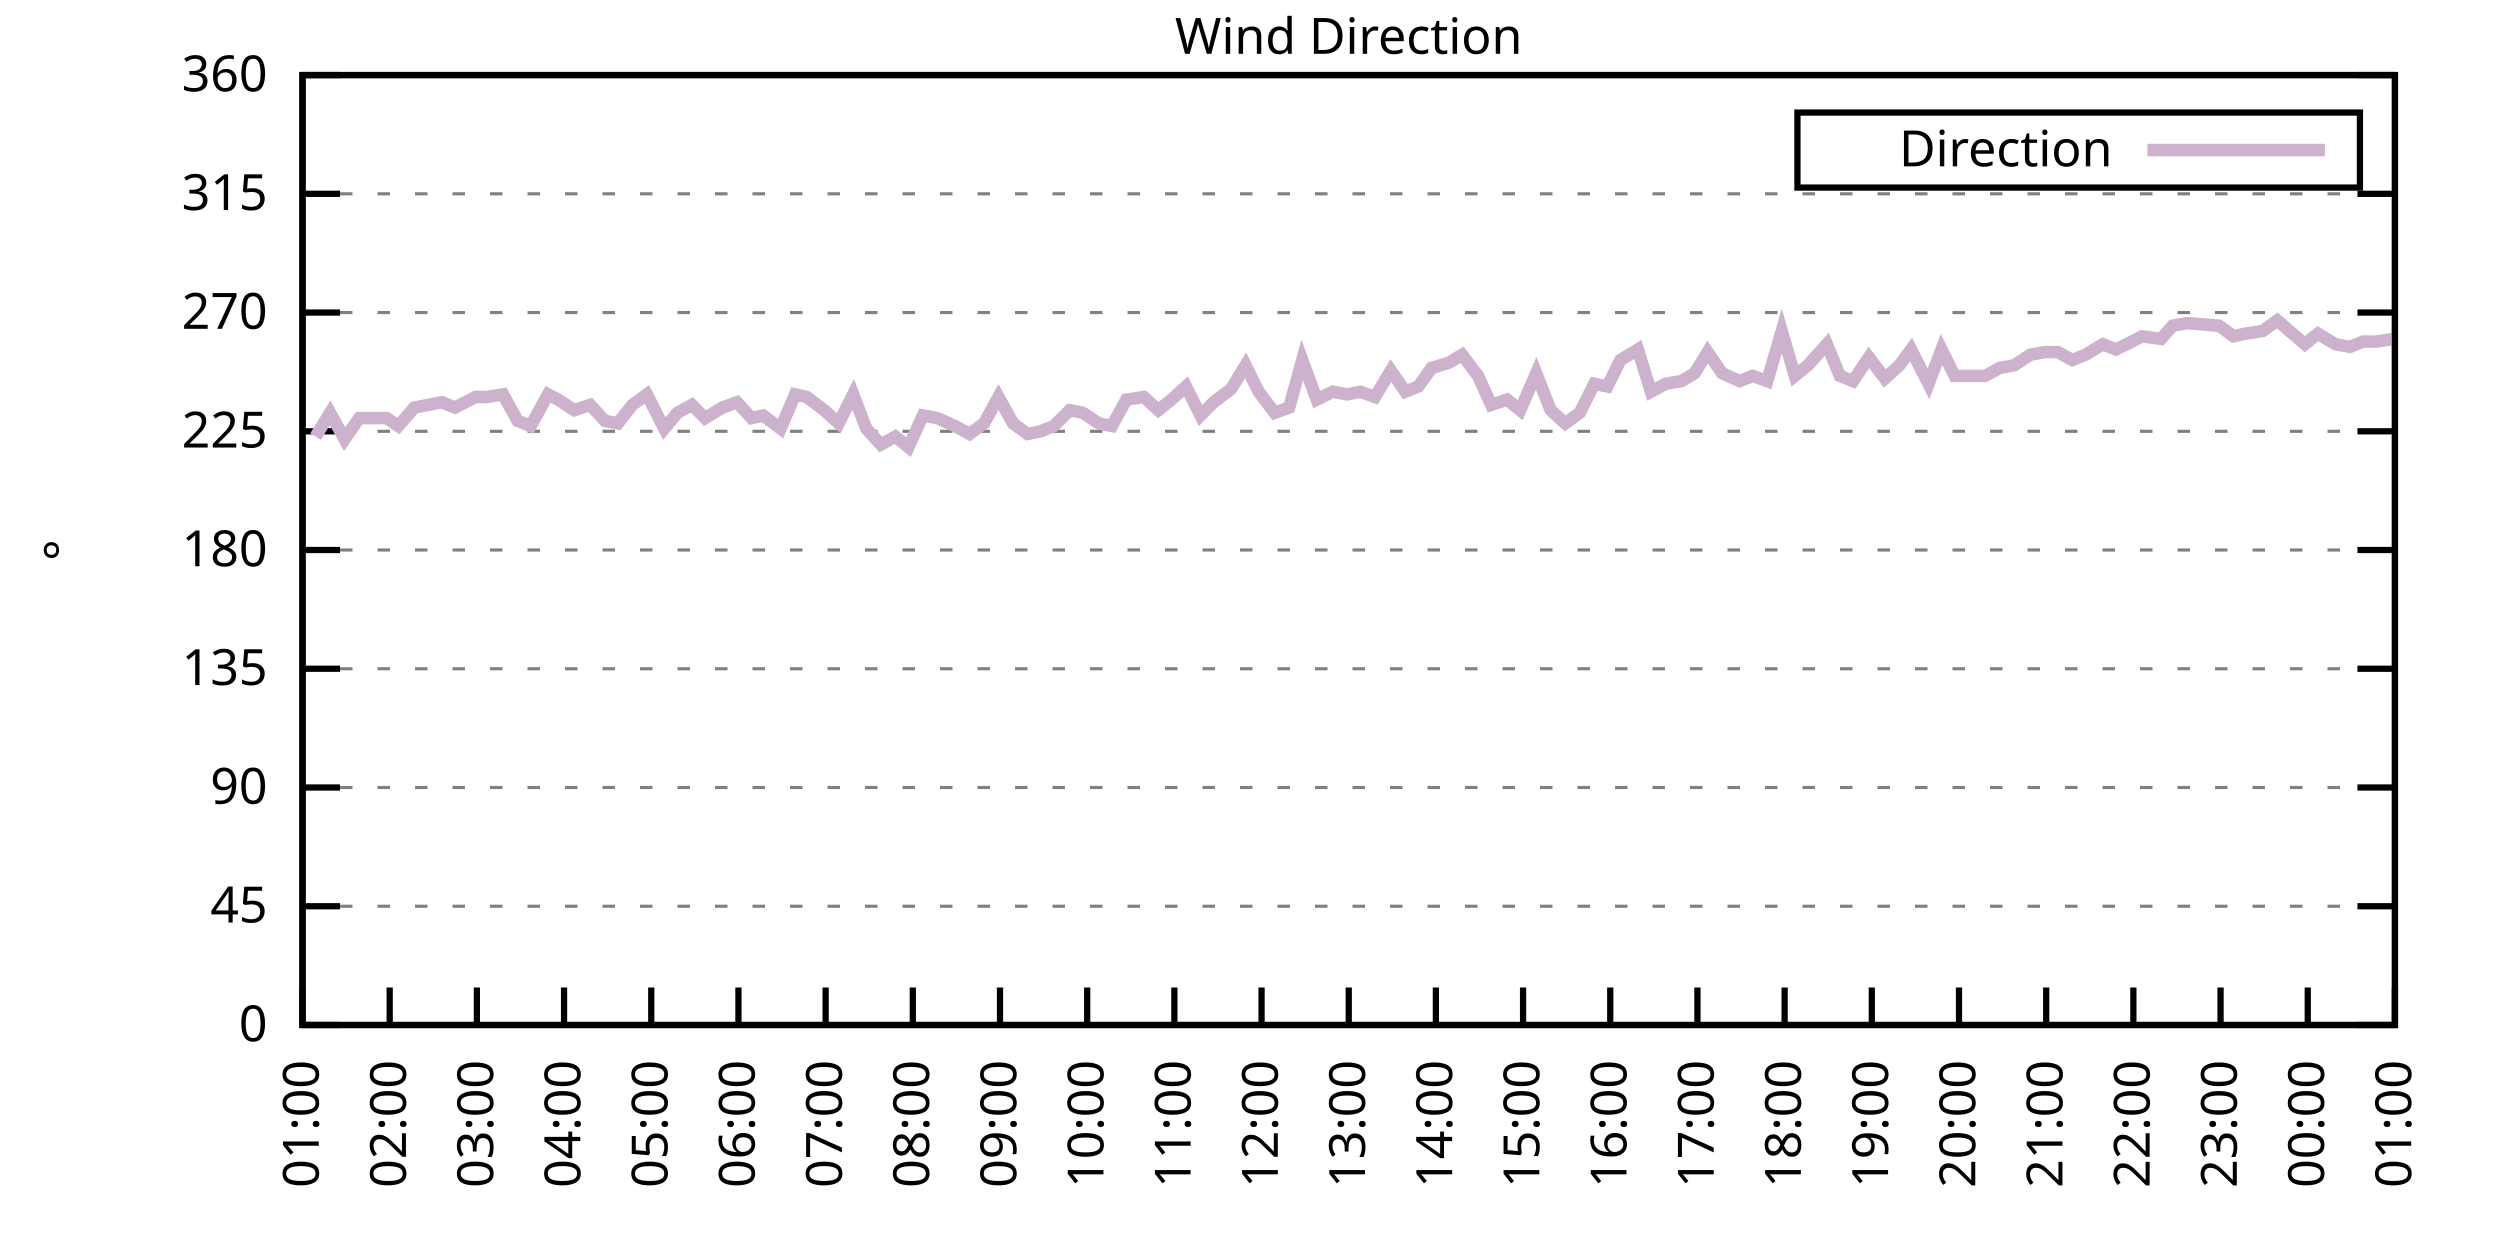
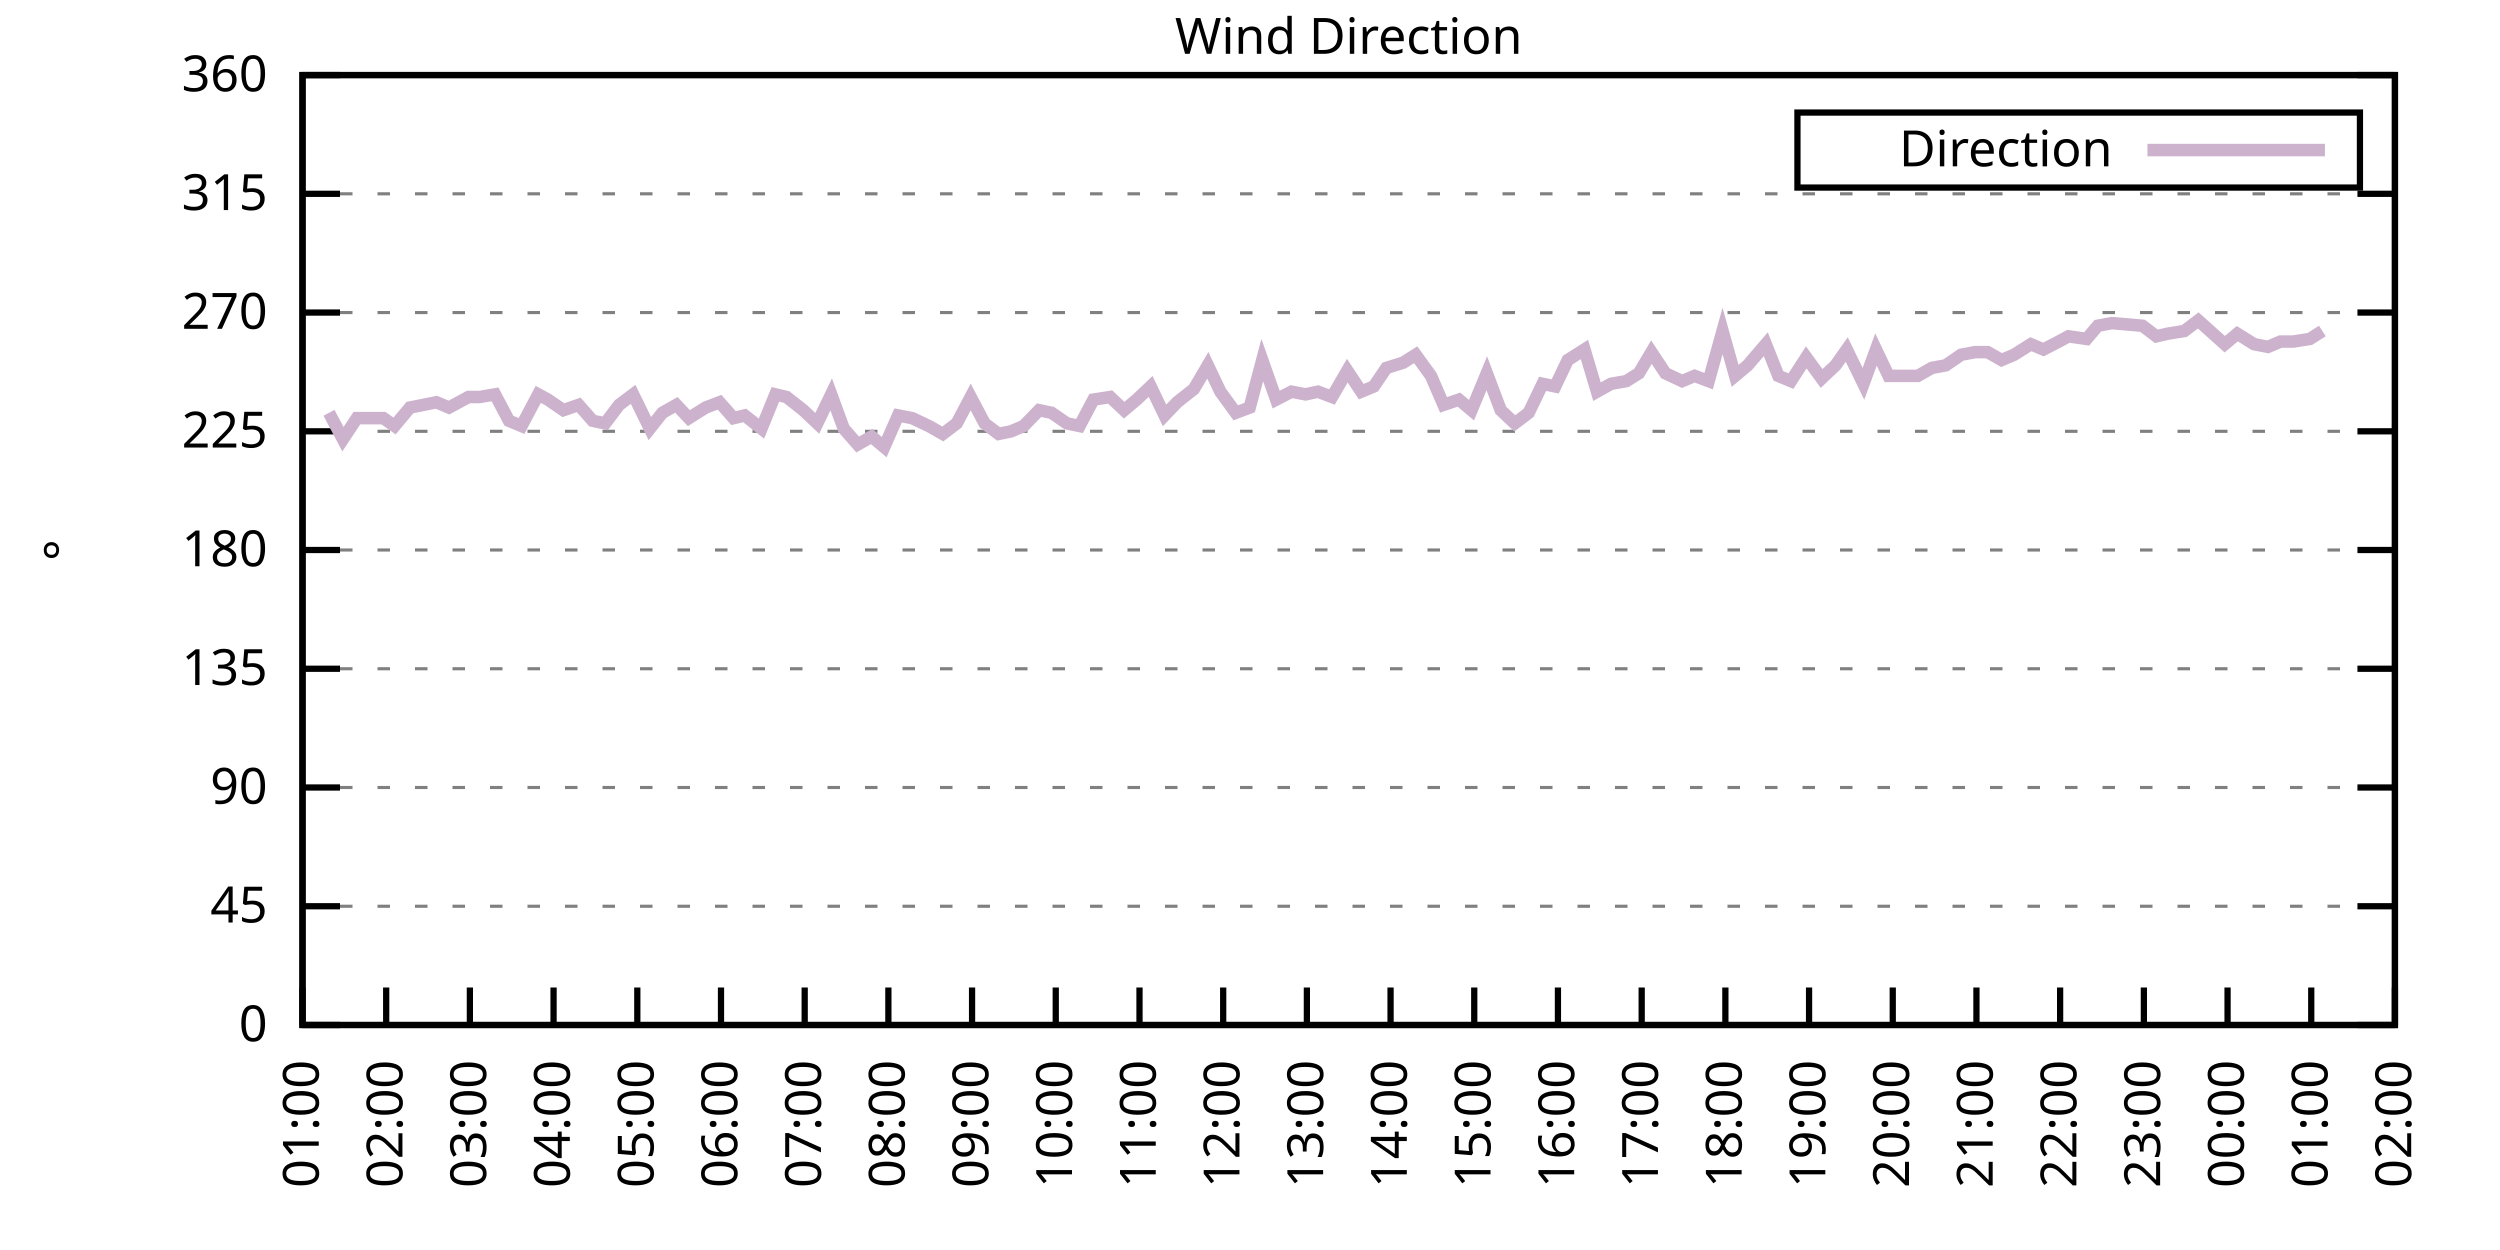
<svg xmlns="http://www.w3.org/2000/svg" xmlns:xlink="http://www.w3.org/1999/xlink" width="400" height="200" viewBox="0 0 400 200">
  <g id="gnuplot_canvas">
    <rect x="0" y="0" width="400" height="200" fill="none" />
    <defs>
      <circle id="gpDot" r="0.5" stroke-width="0.5" stroke="currentColor" />
      <path id="gpPt0" stroke-width="0.333" stroke="currentColor" d="M-1,0 h2 M0,-1 v2" />
      <path id="gpPt1" stroke-width="0.333" stroke="currentColor" d="M-1,-1 L1,1 M1,-1 L-1,1" />
      <path id="gpPt2" stroke-width="0.333" stroke="currentColor" d="M-1,0 L1,0 M0,-1 L0,1 M-1,-1 L1,1 M-1,1 L1,-1" />
      <rect id="gpPt3" stroke-width="0.333" stroke="currentColor" x="-1" y="-1" width="2" height="2" />
      <rect id="gpPt4" stroke-width="0.333" stroke="currentColor" fill="currentColor" x="-1" y="-1" width="2" height="2" />
      <circle id="gpPt5" stroke-width="0.333" stroke="currentColor" cx="0" cy="0" r="1" />
      <use xlink:href="#gpPt5" id="gpPt6" fill="currentColor" stroke="none" />
      <path id="gpPt7" stroke-width="0.333" stroke="currentColor" d="M0,-1.33 L-1.33,0.67 L1.33,0.67 z" />
      <use xlink:href="#gpPt7" id="gpPt8" fill="currentColor" stroke="none" />
      <use xlink:href="#gpPt7" id="gpPt9" stroke="currentColor" transform="rotate(180)" />
      <use xlink:href="#gpPt9" id="gpPt10" fill="currentColor" stroke="none" />
      <use xlink:href="#gpPt3" id="gpPt11" stroke="currentColor" transform="rotate(45)" />
      <use xlink:href="#gpPt11" id="gpPt12" fill="currentColor" stroke="none" />
      <path id="gpPt13" stroke-width="0.333" stroke="currentColor" d="M0,1.330 L1.265,0.411 L0.782,-1.067 L-0.782,-1.076 L-1.265,0.411 z" />
      <use xlink:href="#gpPt13" id="gpPt14" fill="currentColor" stroke="none" />
      <filter id="textbox" filterUnits="objectBoundingBox" x="0" y="0" height="1" width="1">
        <feFlood flood-color="white" flood-opacity="1" result="bgnd" />
        <feComposite in="SourceGraphic" in2="bgnd" operator="atop" />
      </filter>
      <filter id="greybox" filterUnits="objectBoundingBox" x="0" y="0" height="1" width="1">
        <feFlood flood-color="lightgrey" flood-opacity="1" result="grey" />
        <feComposite in="SourceGraphic" in2="grey" operator="atop" />
      </filter>
    </defs>
    <g fill="none" color="white" stroke="currentColor" stroke-width="1.00" stroke-linecap="butt" stroke-linejoin="miter">
</g>
    <g fill="none" color="black" stroke="currentColor" stroke-width="1.00" stroke-linecap="butt" stroke-linejoin="miter">
      <g stroke="none" shape-rendering="crispEdges">
        <polygon fill="rgb(255, 255, 255)" points="48.40,164.00 383.18,164.00 383.18,12.02 48.40,12.02 " />
      </g>
    </g>
    <g fill="none" color="black" stroke="currentColor" stroke-width="1.00" stroke-linecap="butt" stroke-linejoin="miter">
</g>
    <g fill="none" color="black" stroke="black" stroke-width="0.50" stroke-linecap="butt" stroke-linejoin="miter">
</g>
    <g fill="none" color="gray" stroke="currentColor" stroke-width="0.50" stroke-linecap="butt" stroke-linejoin="miter">
      <path stroke="gray" stroke-dasharray="2,4" class="gridline" d="M48.40,164.00 L383.19,164.00  " />
    </g>
    <g fill="none" color="gray" stroke="gray" stroke-width="1.00" stroke-linecap="butt" stroke-linejoin="miter">
</g>
    <g fill="none" color="black" stroke="currentColor" stroke-width="1.00" stroke-linecap="butt" stroke-linejoin="miter">
      <path stroke="black" d="M48.40,164.00 L54.40,164.00 M383.19,164.00 L377.19,164.00  " />
      <g transform="translate(42.80,166.60)" stroke="none" fill="black" font-family="Sans" font-size="8.00" text-anchor="end">
        <text>
          <tspan font-family="Sans"> 0</tspan>
        </text>
      </g>
    </g>
    <g fill="none" color="black" stroke="currentColor" stroke-width="1.00" stroke-linecap="butt" stroke-linejoin="miter">
</g>
    <g fill="none" color="black" stroke="black" stroke-width="0.50" stroke-linecap="butt" stroke-linejoin="miter">
</g>
    <g fill="none" color="gray" stroke="currentColor" stroke-width="0.50" stroke-linecap="butt" stroke-linejoin="miter">
      <path stroke="gray" stroke-dasharray="2,4" class="gridline" d="M48.40,145.00 L383.19,145.00  " />
    </g>
    <g fill="none" color="gray" stroke="gray" stroke-width="1.00" stroke-linecap="butt" stroke-linejoin="miter">
</g>
    <g fill="none" color="black" stroke="currentColor" stroke-width="1.00" stroke-linecap="butt" stroke-linejoin="miter">
      <path stroke="black" d="M48.40,145.00 L54.40,145.00 M383.19,145.00 L377.19,145.00  " />
      <g transform="translate(42.80,147.60)" stroke="none" fill="black" font-family="Sans" font-size="8.00" text-anchor="end">
        <text>
          <tspan font-family="Sans"> 45</tspan>
        </text>
      </g>
    </g>
    <g fill="none" color="black" stroke="currentColor" stroke-width="1.00" stroke-linecap="butt" stroke-linejoin="miter">
</g>
    <g fill="none" color="black" stroke="black" stroke-width="0.50" stroke-linecap="butt" stroke-linejoin="miter">
</g>
    <g fill="none" color="gray" stroke="currentColor" stroke-width="0.50" stroke-linecap="butt" stroke-linejoin="miter">
      <path stroke="gray" stroke-dasharray="2,4" class="gridline" d="M48.40,126.00 L383.19,126.00  " />
    </g>
    <g fill="none" color="gray" stroke="gray" stroke-width="1.00" stroke-linecap="butt" stroke-linejoin="miter">
</g>
    <g fill="none" color="black" stroke="currentColor" stroke-width="1.00" stroke-linecap="butt" stroke-linejoin="miter">
      <path stroke="black" d="M48.40,126.00 L54.40,126.00 M383.19,126.00 L377.19,126.00  " />
      <g transform="translate(42.80,128.60)" stroke="none" fill="black" font-family="Sans" font-size="8.00" text-anchor="end">
        <text>
          <tspan font-family="Sans"> 90</tspan>
        </text>
      </g>
    </g>
    <g fill="none" color="black" stroke="currentColor" stroke-width="1.00" stroke-linecap="butt" stroke-linejoin="miter">
</g>
    <g fill="none" color="black" stroke="black" stroke-width="0.50" stroke-linecap="butt" stroke-linejoin="miter">
</g>
    <g fill="none" color="gray" stroke="currentColor" stroke-width="0.50" stroke-linecap="butt" stroke-linejoin="miter">
      <path stroke="gray" stroke-dasharray="2,4" class="gridline" d="M48.40,107.00 L383.19,107.00  " />
    </g>
    <g fill="none" color="gray" stroke="gray" stroke-width="1.00" stroke-linecap="butt" stroke-linejoin="miter">
</g>
    <g fill="none" color="black" stroke="currentColor" stroke-width="1.00" stroke-linecap="butt" stroke-linejoin="miter">
      <path stroke="black" d="M48.40,107.00 L54.40,107.00 M383.19,107.00 L377.19,107.00  " />
      <g transform="translate(42.80,109.60)" stroke="none" fill="black" font-family="Sans" font-size="8.00" text-anchor="end">
        <text>
          <tspan font-family="Sans"> 135</tspan>
        </text>
      </g>
    </g>
    <g fill="none" color="black" stroke="currentColor" stroke-width="1.00" stroke-linecap="butt" stroke-linejoin="miter">
</g>
    <g fill="none" color="black" stroke="black" stroke-width="0.50" stroke-linecap="butt" stroke-linejoin="miter">
</g>
    <g fill="none" color="gray" stroke="currentColor" stroke-width="0.50" stroke-linecap="butt" stroke-linejoin="miter">
      <path stroke="gray" stroke-dasharray="2,4" class="gridline" d="M48.40,88.00 L383.19,88.00  " />
    </g>
    <g fill="none" color="gray" stroke="gray" stroke-width="1.00" stroke-linecap="butt" stroke-linejoin="miter">
</g>
    <g fill="none" color="black" stroke="currentColor" stroke-width="1.00" stroke-linecap="butt" stroke-linejoin="miter">
      <path stroke="black" d="M48.40,88.00 L54.40,88.00 M383.19,88.00 L377.19,88.00  " />
      <g transform="translate(42.80,90.60)" stroke="none" fill="black" font-family="Sans" font-size="8.00" text-anchor="end">
        <text>
          <tspan font-family="Sans"> 180</tspan>
        </text>
      </g>
    </g>
    <g fill="none" color="black" stroke="currentColor" stroke-width="1.00" stroke-linecap="butt" stroke-linejoin="miter">
</g>
    <g fill="none" color="black" stroke="black" stroke-width="0.50" stroke-linecap="butt" stroke-linejoin="miter">
</g>
    <g fill="none" color="gray" stroke="currentColor" stroke-width="0.50" stroke-linecap="butt" stroke-linejoin="miter">
      <path stroke="gray" stroke-dasharray="2,4" class="gridline" d="M48.40,69.01 L383.19,69.01  " />
    </g>
    <g fill="none" color="gray" stroke="gray" stroke-width="1.00" stroke-linecap="butt" stroke-linejoin="miter">
</g>
    <g fill="none" color="black" stroke="currentColor" stroke-width="1.00" stroke-linecap="butt" stroke-linejoin="miter">
      <path stroke="black" d="M48.40,69.01 L54.40,69.01 M383.19,69.01 L377.19,69.01  " />
      <g transform="translate(42.80,71.61)" stroke="none" fill="black" font-family="Sans" font-size="8.00" text-anchor="end">
        <text>
          <tspan font-family="Sans"> 225</tspan>
        </text>
      </g>
    </g>
    <g fill="none" color="black" stroke="currentColor" stroke-width="1.00" stroke-linecap="butt" stroke-linejoin="miter">
</g>
    <g fill="none" color="black" stroke="black" stroke-width="0.50" stroke-linecap="butt" stroke-linejoin="miter">
</g>
    <g fill="none" color="gray" stroke="currentColor" stroke-width="0.50" stroke-linecap="butt" stroke-linejoin="miter">
      <path stroke="gray" stroke-dasharray="2,4" class="gridline" d="M48.40,50.01 L383.19,50.01  " />
    </g>
    <g fill="none" color="gray" stroke="gray" stroke-width="1.00" stroke-linecap="butt" stroke-linejoin="miter">
</g>
    <g fill="none" color="black" stroke="currentColor" stroke-width="1.00" stroke-linecap="butt" stroke-linejoin="miter">
      <path stroke="black" d="M48.40,50.01 L54.40,50.01 M383.19,50.01 L377.19,50.01  " />
      <g transform="translate(42.80,52.61)" stroke="none" fill="black" font-family="Sans" font-size="8.00" text-anchor="end">
        <text>
          <tspan font-family="Sans"> 270</tspan>
        </text>
      </g>
    </g>
    <g fill="none" color="black" stroke="currentColor" stroke-width="1.00" stroke-linecap="butt" stroke-linejoin="miter">
</g>
    <g fill="none" color="black" stroke="black" stroke-width="0.50" stroke-linecap="butt" stroke-linejoin="miter">
</g>
    <g fill="none" color="gray" stroke="currentColor" stroke-width="0.50" stroke-linecap="butt" stroke-linejoin="miter">
      <path stroke="gray" stroke-dasharray="2,4" class="gridline" d="M48.40,31.01 L383.19,31.01  " />
    </g>
    <g fill="none" color="gray" stroke="gray" stroke-width="1.00" stroke-linecap="butt" stroke-linejoin="miter">
</g>
    <g fill="none" color="black" stroke="currentColor" stroke-width="1.00" stroke-linecap="butt" stroke-linejoin="miter">
      <path stroke="black" d="M48.40,31.01 L54.40,31.01 M383.19,31.01 L377.19,31.01  " />
      <g transform="translate(42.80,33.61)" stroke="none" fill="black" font-family="Sans" font-size="8.00" text-anchor="end">
        <text>
          <tspan font-family="Sans"> 315</tspan>
        </text>
      </g>
    </g>
    <g fill="none" color="black" stroke="currentColor" stroke-width="1.00" stroke-linecap="butt" stroke-linejoin="miter">
</g>
    <g fill="none" color="black" stroke="black" stroke-width="0.50" stroke-linecap="butt" stroke-linejoin="miter">
</g>
    <g fill="none" color="gray" stroke="currentColor" stroke-width="0.50" stroke-linecap="butt" stroke-linejoin="miter">
      <path stroke="gray" stroke-dasharray="2,4" class="gridline" d="M48.40,12.01 L383.19,12.01  " />
    </g>
    <g fill="none" color="gray" stroke="gray" stroke-width="1.00" stroke-linecap="butt" stroke-linejoin="miter">
</g>
    <g fill="none" color="black" stroke="currentColor" stroke-width="1.00" stroke-linecap="butt" stroke-linejoin="miter">
      <path stroke="black" d="M48.40,12.01 L54.40,12.01 M383.19,12.01 L377.19,12.01  " />
      <g transform="translate(42.80,14.61)" stroke="none" fill="black" font-family="Sans" font-size="8.00" text-anchor="end">
        <text>
          <tspan font-family="Sans"> 360</tspan>
        </text>
      </g>
    </g>
    <g fill="none" color="black" stroke="currentColor" stroke-width="1.00" stroke-linecap="butt" stroke-linejoin="miter">
      <path stroke="black" d="M48.40,164.00 L48.40,158.00  " />
      <g transform="translate(51.00,169.60) rotate(270.00)" stroke="none" fill="black" font-family="Sans" font-size="8.00" text-anchor="end">
        <text>
          <tspan font-family="Sans">01:00</tspan>
        </text>
      </g>
    </g>
    <g fill="none" color="black" stroke="currentColor" stroke-width="1.00" stroke-linecap="butt" stroke-linejoin="miter">
-       <path stroke="black" d="M62.35,164.00 L62.35,158.00  " />
-       <g transform="translate(64.95,169.60) rotate(270.00)" stroke="none" fill="black" font-family="Sans" font-size="8.00" text-anchor="end">
+       <path stroke="black" d="M61.79,164.00 L61.79,158.00  " />
+       <g transform="translate(64.39,169.60) rotate(270.00)" stroke="none" fill="black" font-family="Sans" font-size="8.00" text-anchor="end">
        <text>
          <tspan font-family="Sans">02:00</tspan>
        </text>
      </g>
    </g>
    <g fill="none" color="black" stroke="currentColor" stroke-width="1.00" stroke-linecap="butt" stroke-linejoin="miter">
-       <path stroke="black" d="M76.30,164.00 L76.30,158.00  " />
-       <g transform="translate(78.90,169.60) rotate(270.00)" stroke="none" fill="black" font-family="Sans" font-size="8.00" text-anchor="end">
+       <path stroke="black" d="M75.18,164.00 L75.18,158.00  " />
+       <g transform="translate(77.78,169.60) rotate(270.00)" stroke="none" fill="black" font-family="Sans" font-size="8.00" text-anchor="end">
        <text>
          <tspan font-family="Sans">03:00</tspan>
        </text>
      </g>
    </g>
    <g fill="none" color="black" stroke="currentColor" stroke-width="1.00" stroke-linecap="butt" stroke-linejoin="miter">
-       <path stroke="black" d="M90.25,164.00 L90.25,158.00  " />
-       <g transform="translate(92.85,169.60) rotate(270.00)" stroke="none" fill="black" font-family="Sans" font-size="8.00" text-anchor="end">
+       <path stroke="black" d="M88.57,164.00 L88.57,158.00  " />
+       <g transform="translate(91.17,169.60) rotate(270.00)" stroke="none" fill="black" font-family="Sans" font-size="8.00" text-anchor="end">
        <text>
          <tspan font-family="Sans">04:00</tspan>
        </text>
      </g>
    </g>
    <g fill="none" color="black" stroke="currentColor" stroke-width="1.00" stroke-linecap="butt" stroke-linejoin="miter">
-       <path stroke="black" d="M104.20,164.00 L104.20,158.00  " />
-       <g transform="translate(106.80,169.60) rotate(270.00)" stroke="none" fill="black" font-family="Sans" font-size="8.00" text-anchor="end">
+       <path stroke="black" d="M101.97,164.00 L101.97,158.00  " />
+       <g transform="translate(104.57,169.60) rotate(270.00)" stroke="none" fill="black" font-family="Sans" font-size="8.00" text-anchor="end">
        <text>
          <tspan font-family="Sans">05:00</tspan>
        </text>
      </g>
    </g>
    <g fill="none" color="black" stroke="currentColor" stroke-width="1.00" stroke-linecap="butt" stroke-linejoin="miter">
-       <path stroke="black" d="M118.15,164.00 L118.15,158.00  " />
-       <g transform="translate(120.75,169.60) rotate(270.00)" stroke="none" fill="black" font-family="Sans" font-size="8.00" text-anchor="end">
+       <path stroke="black" d="M115.36,164.00 L115.36,158.00  " />
+       <g transform="translate(117.96,169.60) rotate(270.00)" stroke="none" fill="black" font-family="Sans" font-size="8.00" text-anchor="end">
        <text>
          <tspan font-family="Sans">06:00</tspan>
        </text>
      </g>
    </g>
    <g fill="none" color="black" stroke="currentColor" stroke-width="1.00" stroke-linecap="butt" stroke-linejoin="miter">
-       <path stroke="black" d="M132.10,164.00 L132.10,158.00  " />
-       <g transform="translate(134.70,169.60) rotate(270.00)" stroke="none" fill="black" font-family="Sans" font-size="8.00" text-anchor="end">
+       <path stroke="black" d="M128.75,164.00 L128.75,158.00  " />
+       <g transform="translate(131.35,169.60) rotate(270.00)" stroke="none" fill="black" font-family="Sans" font-size="8.00" text-anchor="end">
        <text>
          <tspan font-family="Sans">07:00</tspan>
        </text>
      </g>
    </g>
    <g fill="none" color="black" stroke="currentColor" stroke-width="1.00" stroke-linecap="butt" stroke-linejoin="miter">
-       <path stroke="black" d="M146.05,164.00 L146.05,158.00  " />
-       <g transform="translate(148.65,169.60) rotate(270.00)" stroke="none" fill="black" font-family="Sans" font-size="8.00" text-anchor="end">
+       <path stroke="black" d="M142.14,164.00 L142.14,158.00  " />
+       <g transform="translate(144.74,169.60) rotate(270.00)" stroke="none" fill="black" font-family="Sans" font-size="8.00" text-anchor="end">
        <text>
          <tspan font-family="Sans">08:00</tspan>
        </text>
      </g>
    </g>
    <g fill="none" color="black" stroke="currentColor" stroke-width="1.00" stroke-linecap="butt" stroke-linejoin="miter">
-       <path stroke="black" d="M160.00,164.00 L160.00,158.00  " />
-       <g transform="translate(162.60,169.60) rotate(270.00)" stroke="none" fill="black" font-family="Sans" font-size="8.00" text-anchor="end">
+       <path stroke="black" d="M155.53,164.00 L155.53,158.00  " />
+       <g transform="translate(158.13,169.60) rotate(270.00)" stroke="none" fill="black" font-family="Sans" font-size="8.00" text-anchor="end">
        <text>
          <tspan font-family="Sans">09:00</tspan>
        </text>
      </g>
    </g>
    <g fill="none" color="black" stroke="currentColor" stroke-width="1.00" stroke-linecap="butt" stroke-linejoin="miter">
-       <path stroke="black" d="M173.95,164.00 L173.95,158.00  " />
-       <g transform="translate(176.55,169.60) rotate(270.00)" stroke="none" fill="black" font-family="Sans" font-size="8.00" text-anchor="end">
+       <path stroke="black" d="M168.92,164.00 L168.92,158.00  " />
+       <g transform="translate(171.52,169.60) rotate(270.00)" stroke="none" fill="black" font-family="Sans" font-size="8.00" text-anchor="end">
        <text>
          <tspan font-family="Sans">10:00</tspan>
        </text>
      </g>
    </g>
    <g fill="none" color="black" stroke="currentColor" stroke-width="1.00" stroke-linecap="butt" stroke-linejoin="miter">
-       <path stroke="black" d="M187.90,164.00 L187.90,158.00  " />
-       <g transform="translate(190.50,169.60) rotate(270.00)" stroke="none" fill="black" font-family="Sans" font-size="8.00" text-anchor="end">
+       <path stroke="black" d="M182.32,164.00 L182.32,158.00  " />
+       <g transform="translate(184.92,169.60) rotate(270.00)" stroke="none" fill="black" font-family="Sans" font-size="8.00" text-anchor="end">
        <text>
          <tspan font-family="Sans">11:00</tspan>
        </text>
      </g>
    </g>
    <g fill="none" color="black" stroke="currentColor" stroke-width="1.00" stroke-linecap="butt" stroke-linejoin="miter">
-       <path stroke="black" d="M201.85,164.00 L201.85,158.00  " />
-       <g transform="translate(204.45,169.60) rotate(270.00)" stroke="none" fill="black" font-family="Sans" font-size="8.00" text-anchor="end">
+       <path stroke="black" d="M195.71,164.00 L195.71,158.00  " />
+       <g transform="translate(198.31,169.60) rotate(270.00)" stroke="none" fill="black" font-family="Sans" font-size="8.00" text-anchor="end">
        <text>
          <tspan font-family="Sans">12:00</tspan>
        </text>
      </g>
    </g>
    <g fill="none" color="black" stroke="currentColor" stroke-width="1.00" stroke-linecap="butt" stroke-linejoin="miter">
-       <path stroke="black" d="M215.80,164.00 L215.80,158.00  " />
-       <g transform="translate(218.40,169.60) rotate(270.00)" stroke="none" fill="black" font-family="Sans" font-size="8.00" text-anchor="end">
+       <path stroke="black" d="M209.10,164.00 L209.10,158.00  " />
+       <g transform="translate(211.70,169.60) rotate(270.00)" stroke="none" fill="black" font-family="Sans" font-size="8.00" text-anchor="end">
        <text>
          <tspan font-family="Sans">13:00</tspan>
        </text>
      </g>
    </g>
    <g fill="none" color="black" stroke="currentColor" stroke-width="1.00" stroke-linecap="butt" stroke-linejoin="miter">
-       <path stroke="black" d="M229.74,164.00 L229.74,158.00  " />
-       <g transform="translate(232.34,169.60) rotate(270.00)" stroke="none" fill="black" font-family="Sans" font-size="8.00" text-anchor="end">
+       <path stroke="black" d="M222.49,164.00 L222.49,158.00  " />
+       <g transform="translate(225.09,169.60) rotate(270.00)" stroke="none" fill="black" font-family="Sans" font-size="8.00" text-anchor="end">
        <text>
          <tspan font-family="Sans">14:00</tspan>
        </text>
      </g>
    </g>
    <g fill="none" color="black" stroke="currentColor" stroke-width="1.00" stroke-linecap="butt" stroke-linejoin="miter">
-       <path stroke="black" d="M243.69,164.00 L243.69,158.00  " />
-       <g transform="translate(246.29,169.60) rotate(270.00)" stroke="none" fill="black" font-family="Sans" font-size="8.00" text-anchor="end">
+       <path stroke="black" d="M235.88,164.00 L235.88,158.00  " />
+       <g transform="translate(238.48,169.60) rotate(270.00)" stroke="none" fill="black" font-family="Sans" font-size="8.00" text-anchor="end">
        <text>
          <tspan font-family="Sans">15:00</tspan>
        </text>
      </g>
    </g>
    <g fill="none" color="black" stroke="currentColor" stroke-width="1.00" stroke-linecap="butt" stroke-linejoin="miter">
-       <path stroke="black" d="M257.64,164.00 L257.64,158.00  " />
-       <g transform="translate(260.24,169.60) rotate(270.00)" stroke="none" fill="black" font-family="Sans" font-size="8.00" text-anchor="end">
+       <path stroke="black" d="M249.27,164.00 L249.27,158.00  " />
+       <g transform="translate(251.87,169.60) rotate(270.00)" stroke="none" fill="black" font-family="Sans" font-size="8.00" text-anchor="end">
        <text>
          <tspan font-family="Sans">16:00</tspan>
        </text>
      </g>
    </g>
    <g fill="none" color="black" stroke="currentColor" stroke-width="1.00" stroke-linecap="butt" stroke-linejoin="miter">
-       <path stroke="black" d="M271.59,164.00 L271.59,158.00  " />
-       <g transform="translate(274.19,169.60) rotate(270.00)" stroke="none" fill="black" font-family="Sans" font-size="8.00" text-anchor="end">
+       <path stroke="black" d="M262.67,164.00 L262.67,158.00  " />
+       <g transform="translate(265.27,169.60) rotate(270.00)" stroke="none" fill="black" font-family="Sans" font-size="8.00" text-anchor="end">
        <text>
          <tspan font-family="Sans">17:00</tspan>
        </text>
      </g>
    </g>
    <g fill="none" color="black" stroke="currentColor" stroke-width="1.00" stroke-linecap="butt" stroke-linejoin="miter">
-       <path stroke="black" d="M285.54,164.00 L285.54,158.00  " />
-       <g transform="translate(288.14,169.60) rotate(270.00)" stroke="none" fill="black" font-family="Sans" font-size="8.00" text-anchor="end">
+       <path stroke="black" d="M276.06,164.00 L276.06,158.00  " />
+       <g transform="translate(278.66,169.60) rotate(270.00)" stroke="none" fill="black" font-family="Sans" font-size="8.00" text-anchor="end">
        <text>
          <tspan font-family="Sans">18:00</tspan>
        </text>
      </g>
    </g>
    <g fill="none" color="black" stroke="currentColor" stroke-width="1.00" stroke-linecap="butt" stroke-linejoin="miter">
-       <path stroke="black" d="M299.49,164.00 L299.49,158.00  " />
-       <g transform="translate(302.09,169.60) rotate(270.00)" stroke="none" fill="black" font-family="Sans" font-size="8.00" text-anchor="end">
+       <path stroke="black" d="M289.45,164.00 L289.45,158.00  " />
+       <g transform="translate(292.05,169.60) rotate(270.00)" stroke="none" fill="black" font-family="Sans" font-size="8.00" text-anchor="end">
        <text>
          <tspan font-family="Sans">19:00</tspan>
        </text>
      </g>
    </g>
    <g fill="none" color="black" stroke="currentColor" stroke-width="1.00" stroke-linecap="butt" stroke-linejoin="miter">
-       <path stroke="black" d="M313.44,164.00 L313.44,158.00  " />
-       <g transform="translate(316.04,169.60) rotate(270.00)" stroke="none" fill="black" font-family="Sans" font-size="8.00" text-anchor="end">
+       <path stroke="black" d="M302.84,164.00 L302.84,158.00  " />
+       <g transform="translate(305.44,169.60) rotate(270.00)" stroke="none" fill="black" font-family="Sans" font-size="8.00" text-anchor="end">
        <text>
          <tspan font-family="Sans">20:00</tspan>
        </text>
      </g>
    </g>
    <g fill="none" color="black" stroke="currentColor" stroke-width="1.00" stroke-linecap="butt" stroke-linejoin="miter">
-       <path stroke="black" d="M327.39,164.00 L327.39,158.00  " />
-       <g transform="translate(329.99,169.60) rotate(270.00)" stroke="none" fill="black" font-family="Sans" font-size="8.00" text-anchor="end">
+       <path stroke="black" d="M316.23,164.00 L316.23,158.00  " />
+       <g transform="translate(318.83,169.60) rotate(270.00)" stroke="none" fill="black" font-family="Sans" font-size="8.00" text-anchor="end">
        <text>
          <tspan font-family="Sans">21:00</tspan>
        </text>
      </g>
    </g>
    <g fill="none" color="black" stroke="currentColor" stroke-width="1.00" stroke-linecap="butt" stroke-linejoin="miter">
-       <path stroke="black" d="M341.34,164.00 L341.34,158.00  " />
-       <g transform="translate(343.94,169.60) rotate(270.00)" stroke="none" fill="black" font-family="Sans" font-size="8.00" text-anchor="end">
+       <path stroke="black" d="M329.62,164.00 L329.62,158.00  " />
+       <g transform="translate(332.22,169.60) rotate(270.00)" stroke="none" fill="black" font-family="Sans" font-size="8.00" text-anchor="end">
        <text>
          <tspan font-family="Sans">22:00</tspan>
        </text>
      </g>
    </g>
    <g fill="none" color="black" stroke="currentColor" stroke-width="1.00" stroke-linecap="butt" stroke-linejoin="miter">
-       <path stroke="black" d="M355.29,164.00 L355.29,158.00  " />
-       <g transform="translate(357.89,169.60) rotate(270.00)" stroke="none" fill="black" font-family="Sans" font-size="8.00" text-anchor="end">
+       <path stroke="black" d="M343.02,164.00 L343.02,158.00  " />
+       <g transform="translate(345.62,169.60) rotate(270.00)" stroke="none" fill="black" font-family="Sans" font-size="8.00" text-anchor="end">
        <text>
          <tspan font-family="Sans">23:00</tspan>
        </text>
      </g>
    </g>
    <g fill="none" color="black" stroke="currentColor" stroke-width="1.00" stroke-linecap="butt" stroke-linejoin="miter">
-       <path stroke="black" d="M369.24,164.00 L369.24,158.00  " />
-       <g transform="translate(371.84,169.60) rotate(270.00)" stroke="none" fill="black" font-family="Sans" font-size="8.00" text-anchor="end">
+       <path stroke="black" d="M356.41,164.00 L356.41,158.00  " />
+       <g transform="translate(359.01,169.60) rotate(270.00)" stroke="none" fill="black" font-family="Sans" font-size="8.00" text-anchor="end">
        <text>
          <tspan font-family="Sans">00:00</tspan>
+         </text>
+       </g>
+     </g>
+     <g fill="none" color="black" stroke="currentColor" stroke-width="1.00" stroke-linecap="butt" stroke-linejoin="miter">
+       <path stroke="black" d="M369.80,164.00 L369.80,158.00  " />
+       <g transform="translate(372.40,169.60) rotate(270.00)" stroke="none" fill="black" font-family="Sans" font-size="8.00" text-anchor="end">
+         <text>
+           <tspan font-family="Sans">01:00</tspan>
        </text>
      </g>
    </g>
    <g fill="none" color="black" stroke="currentColor" stroke-width="1.00" stroke-linecap="butt" stroke-linejoin="miter">
      <path stroke="black" d="M383.19,164.00 L383.19,158.00  " />
      <g transform="translate(385.79,169.60) rotate(270.00)" stroke="none" fill="black" font-family="Sans" font-size="8.00" text-anchor="end">
        <text>
-           <tspan font-family="Sans">01:00</tspan>
+           <tspan font-family="Sans">02:00</tspan>
        </text>
      </g>
    </g>
    <g fill="none" color="black" stroke="currentColor" stroke-width="1.00" stroke-linecap="butt" stroke-linejoin="miter">
</g>
    <g fill="none" color="black" stroke="currentColor" stroke-width="1.00" stroke-linecap="butt" stroke-linejoin="miter">
      <path stroke="black" d="M48.40,12.01 L48.40,164.00 L383.19,164.00 L383.19,12.01 L48.40,12.01 Z  " />
    </g>
    <g fill="none" color="black" stroke="currentColor" stroke-width="1.00" stroke-linecap="butt" stroke-linejoin="miter">
</g>
    <g fill="none" color="black" stroke="currentColor" stroke-width="1.00" stroke-linecap="butt" stroke-linejoin="miter">
      <path stroke="black" d="M287.59,30.01 L287.59,18.01 L377.59,18.01 L377.59,30.01 L287.59,30.01 Z  " />
    </g>
    <g id="Wind_direction_plot_1">
      <g fill="none" color="white" stroke="black" stroke-width="2.00" stroke-linecap="butt" stroke-linejoin="miter">
</g>
      <g fill="none" color="black" stroke="currentColor" stroke-width="2.00" stroke-linecap="butt" stroke-linejoin="miter">
        <g transform="translate(337.99,26.61)" stroke="none" fill="black" font-family="Sans" font-size="8.00" text-anchor="end">
          <text>
            <tspan font-family="Sans">Direction</tspan>
          </text>
        </g>
      </g>
      <g fill="none" color="black" stroke="currentColor" stroke-width="2.00" stroke-linecap="butt" stroke-linejoin="miter">
-         <path stroke="rgb(204, 178, 204)" d="M343.59,24.01 L371.99,24.01 M50.49,69.85 L52.82,66.05 L55.14,70.27 L57.47,66.90 L59.09,66.90 L61.88,66.90   L63.74,68.16 L66.30,65.21 L70.72,64.36 L72.81,65.21 L76.07,63.52 L77.93,63.52 L80.48,63.10 L82.81,67.32   L84.90,68.16 L87.69,63.10 L89.32,63.94 L91.88,65.63 L94.43,64.78 L96.76,67.32 L98.85,67.74 L101.18,64.78   L103.50,63.10 L106.29,68.58 L108.38,66.05 L110.71,64.78 L112.80,66.90 L115.59,65.21 L117.92,64.36 L120.24,66.90   L122.10,66.47 L124.89,68.58 L127.22,63.10 L129.08,63.52 L131.87,65.63 L134.19,67.74 L136.51,63.10 L138.61,68.58   L140.93,71.12 L143.26,69.85 L145.35,71.54 L147.67,66.47 L150.00,66.90 L152.79,68.16 L155.11,69.43 L157.44,67.74   L159.76,63.52 L162.09,67.74 L164.41,69.43 L166.51,69.01 L168.60,68.16 L171.16,65.63 L173.25,66.05 L175.81,67.74   L177.90,68.16 L180.22,63.94 L183.01,63.52 L185.34,65.63 L187.43,63.94 L189.76,61.83 L192.08,66.47 L194.17,64.36   L196.96,62.25 L199.29,58.45 L201.38,62.67 L203.94,66.05 L206.26,65.21 L208.36,57.61 L210.68,63.94 L213.24,62.67   L215.56,63.10 L217.65,62.67 L219.98,63.52 L222.54,59.30 L224.86,62.67 L226.95,61.83 L229.05,58.87 L231.84,58.03   L233.93,56.76 L236.49,60.14 L238.58,64.78 L241.14,63.94 L243.23,65.63 L245.79,59.72 L248.11,65.63 L250.44,67.74   L252.76,66.05 L255.09,61.41 L257.18,61.83 L259.27,57.61 L262.06,55.92 L264.15,62.67 L266.48,61.41 L269.04,60.98   L271.13,59.72 L273.22,56.34 L275.55,59.72 L278.34,60.98 L280.43,60.14 L282.75,60.98 L285.08,52.96 L287.17,60.14   L289.26,58.45 L292.29,55.07 L294.38,60.14 L296.47,60.98 L299.03,57.18 L301.58,60.56 L303.91,58.45 L305.77,55.92   L308.56,61.41 L310.65,55.92 L312.74,60.14 L315.53,60.14 L317.63,60.14 L319.95,58.87 L322.28,58.45 L324.83,56.76   L327.16,56.34 L329.25,56.34 L331.58,57.61 L333.67,56.76 L336.46,55.07 L338.55,55.92 L341.11,54.65 L342.74,53.81   L345.76,54.23 L347.62,52.12 L349.94,51.70 L355.06,52.12 L357.38,53.81 L359.24,53.39 L362.03,52.96 L364.36,51.27   L368.78,55.07 L370.87,53.39 L373.66,55.07 L375.98,55.50 L378.08,54.65 L380.17,54.65 L382.96,54.23  " />
+         <path stroke="rgb(204, 178, 204)" d="M343.59,24.01 L371.99,24.01 M52.64,66.05 L54.87,70.27 L57.10,66.90 L58.67,66.90 L61.35,66.90 L63.13,68.16   L65.59,65.21 L69.83,64.36 L71.84,65.21 L74.96,63.52 L76.75,63.52 L79.20,63.10 L81.43,67.32 L83.44,68.16   L86.12,63.10 L87.68,63.94 L90.14,65.63 L92.59,64.78 L94.82,67.32 L96.83,67.74 L99.06,64.78 L101.30,63.10   L103.98,68.58 L105.98,66.05 L108.22,64.78 L110.22,66.90 L112.90,65.21 L115.13,64.36 L117.37,66.90 L119.15,66.47   L121.83,68.58 L124.06,63.10 L125.85,63.52 L128.53,65.63 L130.76,67.74 L132.99,63.10 L135.00,68.58 L137.23,71.12   L139.46,69.85 L141.47,71.54 L143.70,66.47 L145.94,66.90 L148.61,68.16 L150.85,69.43 L153.08,67.74 L155.31,63.52   L157.54,67.74 L159.77,69.43 L161.78,69.01 L163.79,68.16 L166.25,65.63 L168.25,66.05 L170.71,67.74 L172.72,68.16   L174.95,63.94 L177.63,63.52 L179.86,65.63 L181.87,63.94 L184.10,61.83 L186.33,66.47 L188.34,64.36 L191.02,62.25   L193.25,58.45 L195.26,62.67 L197.72,66.05 L199.95,65.21 L201.96,57.61 L204.19,63.94 L206.64,62.67 L208.88,63.10   L210.88,62.67 L213.12,63.52 L215.57,59.30 L217.80,62.67 L219.81,61.83 L221.82,58.87 L224.50,58.03 L226.51,56.76   L228.96,60.14 L230.97,64.78 L233.43,63.94 L235.44,65.63 L237.89,59.72 L240.12,65.63 L242.36,67.74 L244.59,66.05   L246.82,61.41 L248.83,61.83 L250.84,57.61 L253.51,55.92 L255.52,62.67 L257.76,61.41 L260.21,60.98 L262.22,59.72   L264.23,56.34 L266.46,59.72 L269.14,60.98 L271.15,60.14 L273.38,60.98 L275.61,52.96 L277.62,60.14 L279.63,58.45   L282.53,55.07 L284.54,60.14 L286.55,60.98 L289.00,57.18 L291.46,60.56 L293.69,58.45 L295.48,55.92 L298.15,61.41   L300.16,55.92 L302.17,60.14 L304.85,60.14 L306.86,60.14 L309.09,58.87 L311.32,58.45 L313.78,56.76 L316.01,56.34   L318.02,56.34 L320.25,57.61 L322.26,56.76 L324.94,55.07 L326.95,55.92 L329.40,54.65 L330.96,53.81 L333.86,54.23   L335.65,52.12 L337.88,51.70 L342.79,52.12 L345.02,53.81 L346.81,53.39 L349.49,52.96 L351.72,51.27 L355.96,55.07   L357.97,53.39 L360.65,55.07 L362.88,55.50 L364.89,54.65 L366.90,54.65 L369.58,54.23 L371.58,52.96  " />
      </g>
    </g>
    <g fill="none" color="black" stroke="currentColor" stroke-width="2.00" stroke-linecap="butt" stroke-linejoin="miter">
</g>
    <g fill="none" color="black" stroke="black" stroke-width="1.00" stroke-linecap="butt" stroke-linejoin="miter">
</g>
    <g fill="none" color="black" stroke="currentColor" stroke-width="1.00" stroke-linecap="butt" stroke-linejoin="miter">
      <path stroke="black" d="M48.40,12.01 L48.40,164.00 L383.19,164.00 L383.19,12.01 L48.40,12.01 Z  " />
      <g transform="translate(12.80,88.01) rotate(270.00)" stroke="none" fill="black" font-family="Sans" font-size="8.00" text-anchor="middle">
        <text>
          <tspan font-family="Sans">°</tspan>
        </text>
      </g>
    </g>
    <g fill="none" color="black" stroke="currentColor" stroke-width="1.00" stroke-linecap="butt" stroke-linejoin="miter">
</g>
    <g fill="none" color="black" stroke="currentColor" stroke-width="1.00" stroke-linecap="butt" stroke-linejoin="miter">
      <g transform="translate(215.79,8.61)" stroke="none" fill="black" font-family="Sans" font-size="8.00" text-anchor="middle">
        <text>
          <tspan font-family="Sans">Wind Direction</tspan>
        </text>
      </g>
    </g>
    <g fill="none" color="black" stroke="currentColor" stroke-width="1.00" stroke-linecap="butt" stroke-linejoin="miter">
</g>
  </g>
</svg>
